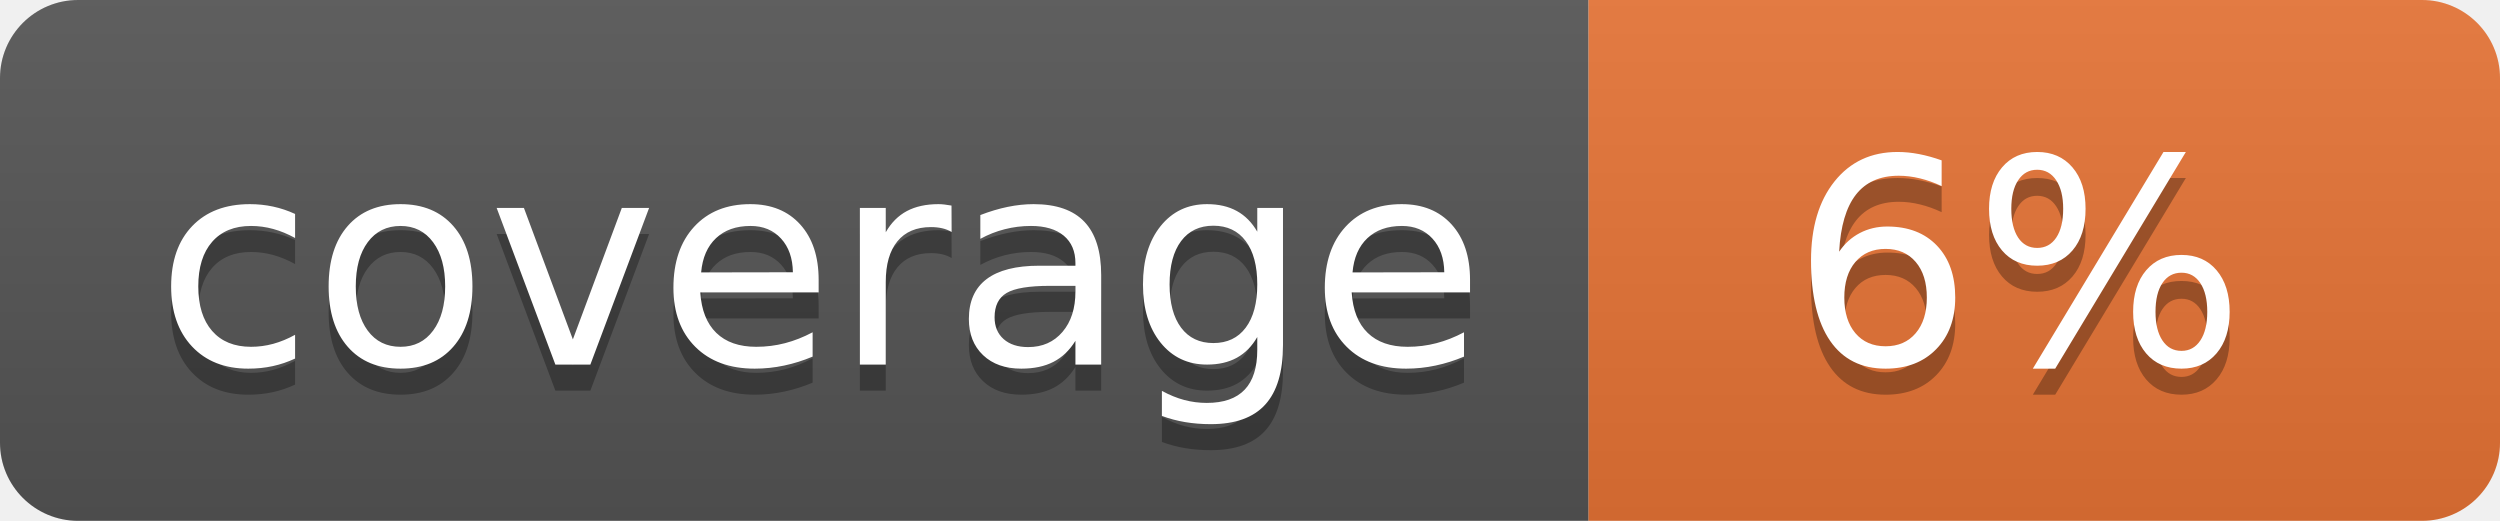
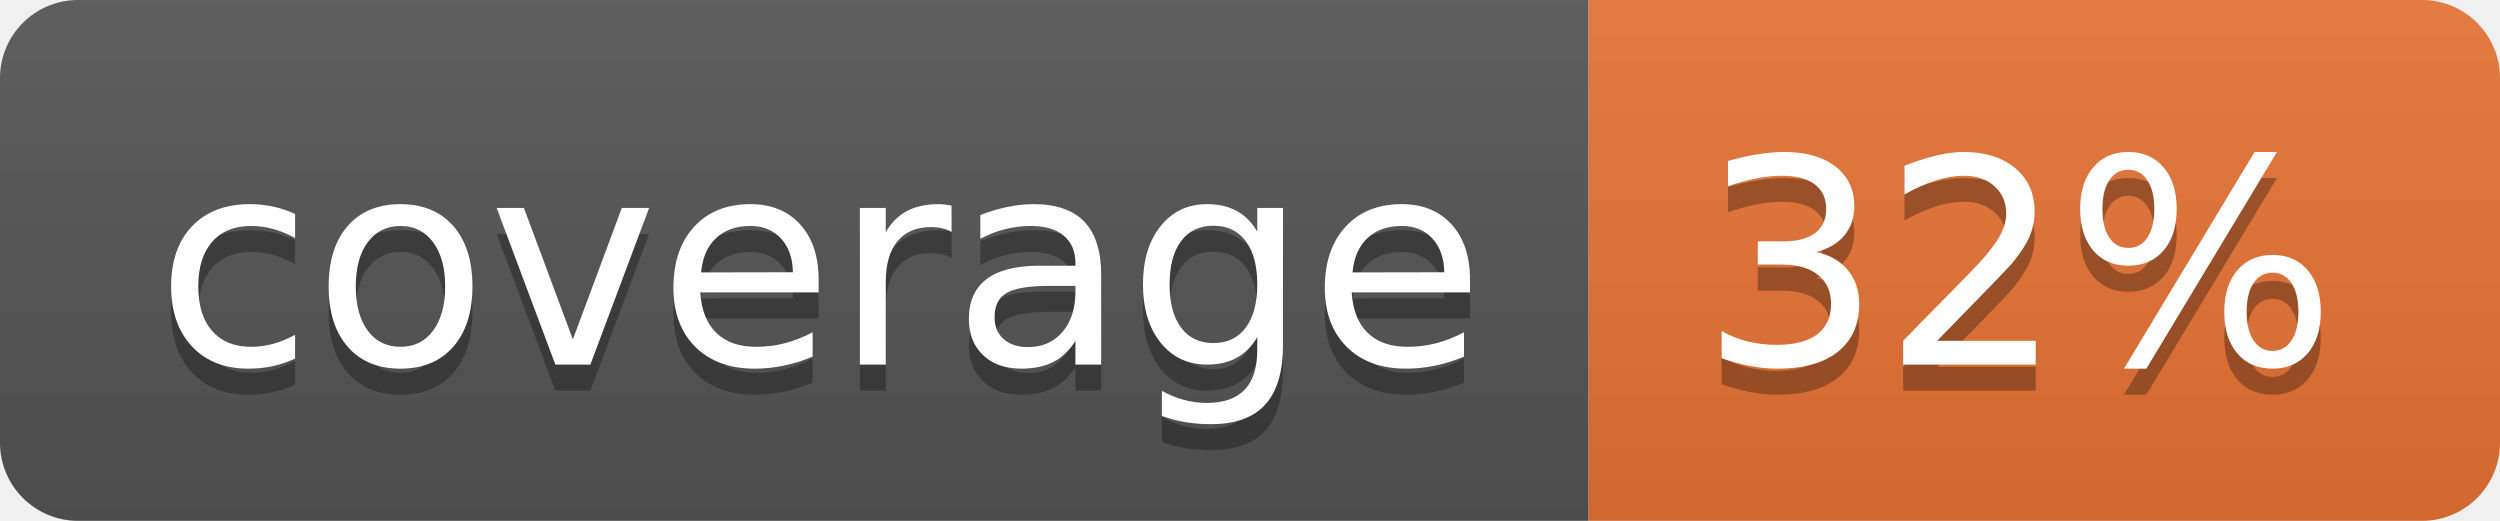
<svg xmlns="http://www.w3.org/2000/svg" width="96" height="20">
  <linearGradient id="b" x2="0" y2="100%">
    <stop offset="0" stop-color="#bbb" stop-opacity=".1" />
    <stop offset="1" stop-opacity=".1" />
  </linearGradient>
  <clipPath id="a">
    <rect width="96" height="20" rx="3" fill="#fff" />
  </clipPath>
  <g clip-path="url(#a)">
    <path fill="#555" d="M0 0h61v20H0z" />
    <path fill="#E87435" d="M61 0h35v20H61z" />
    <path fill="url(#b)" d="M0 0h96v20H0z" />
  </g>
  <g fill="#fff" text-anchor="middle" font-family="DejaVu Sans,Verdana,Geneva,sans-serif" font-size="110">
    <text x="315" y="150" fill="#010101" fill-opacity=".3" transform="scale(.1)" textLength="510">coverage</text>
    <text x="315" y="140" transform="scale(.1)" textLength="510">coverage</text>
-     <text x="775" y="150" fill="#010101" fill-opacity=".3" transform="scale(.1)" textLength="250">6%</text>
-     <text x="775" y="140" transform="scale(.1)" textLength="250">6%</text>
+     <text x="775" y="150" fill="#010101" fill-opacity=".3" transform="scale(.1)" textLength="250">32%</text>
+     <text x="775" y="140" transform="scale(.1)" textLength="250">32%</text>
  </g>
</svg>
